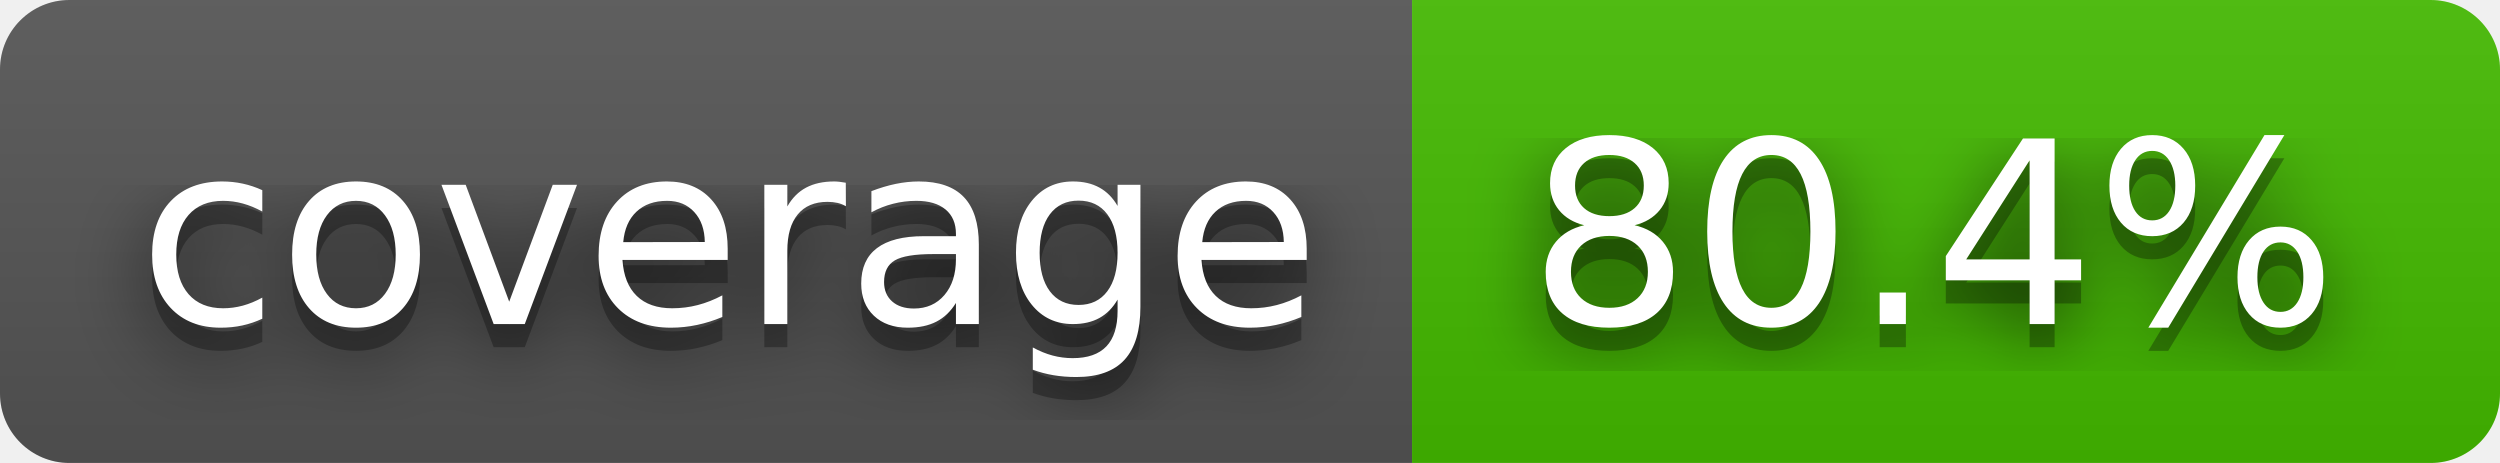
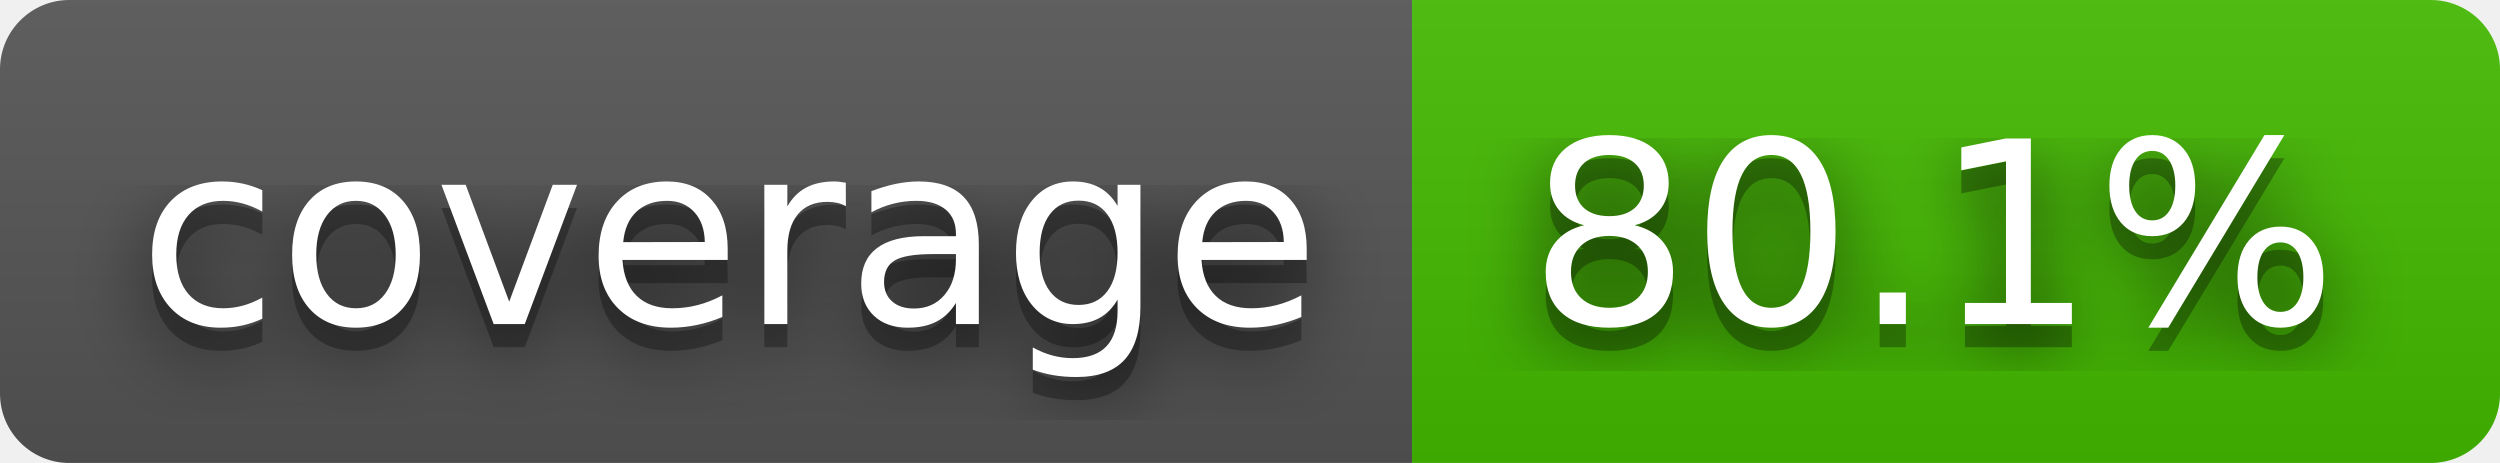
- <svg xmlns="http://www.w3.org/2000/svg" width="108" height="20" role="img" aria-label="coverage: 80.4%">
+ <svg xmlns="http://www.w3.org/2000/svg" width="108" height="20" role="img" aria-label="coverage: 80.1%">
  <filter id="blur">
    <feGaussianBlur stdDeviation="16" />
  </filter>
  <linearGradient id="s" x2="0" y2="100%">
    <stop offset="0" stop-color="#bbb" stop-opacity=".1" />
    <stop offset="1" stop-opacity=".1" />
  </linearGradient>
  <clipPath id="r">
    <rect width="108" height="20" rx="3" />
  </clipPath>
  <g clip-path="url(#r)">
    <rect width="61" height="20" fill="#555" />
    <rect x="61" width="47" height="20" fill="#4b0" />
    <rect width="108" height="20" fill="url(#s)" />
  </g>
  <g fill="#fff" text-anchor="middle" font-family="Verdana,Geneva,DejaVu Sans,sans-serif" text-rendering="geometricPrecision" font-size="110">
    <g transform="scale(.1)">
      <g aria-hidden="true" fill="#010101">
        <text x="315" y="150" fill-opacity=".8" filter="url(#blur)" textLength="510">coverage</text>
        <text x="315" y="150" fill-opacity=".3" textLength="510">coverage</text>
      </g>
      <text x="315" y="140" textLength="510">coverage</text>
    </g>
    <g transform="scale(.1)">
      <g aria-hidden="true" fill="#010101">
-         <text x="835" y="150" fill-opacity=".8" filter="url(#blur)" textLength="370">80.4%</text>
-         <text x="835" y="150" fill-opacity=".3" textLength="370">80.4%</text>
+         <text x="835" y="150" fill-opacity=".8" filter="url(#blur)" textLength="370">80.1%</text>
+         <text x="835" y="150" fill-opacity=".3" textLength="370">80.1%</text>
      </g>
-       <text x="835" y="140" textLength="370">80.4%</text>
+       <text x="835" y="140" textLength="370">80.1%</text>
    </g>
  </g>
</svg>
